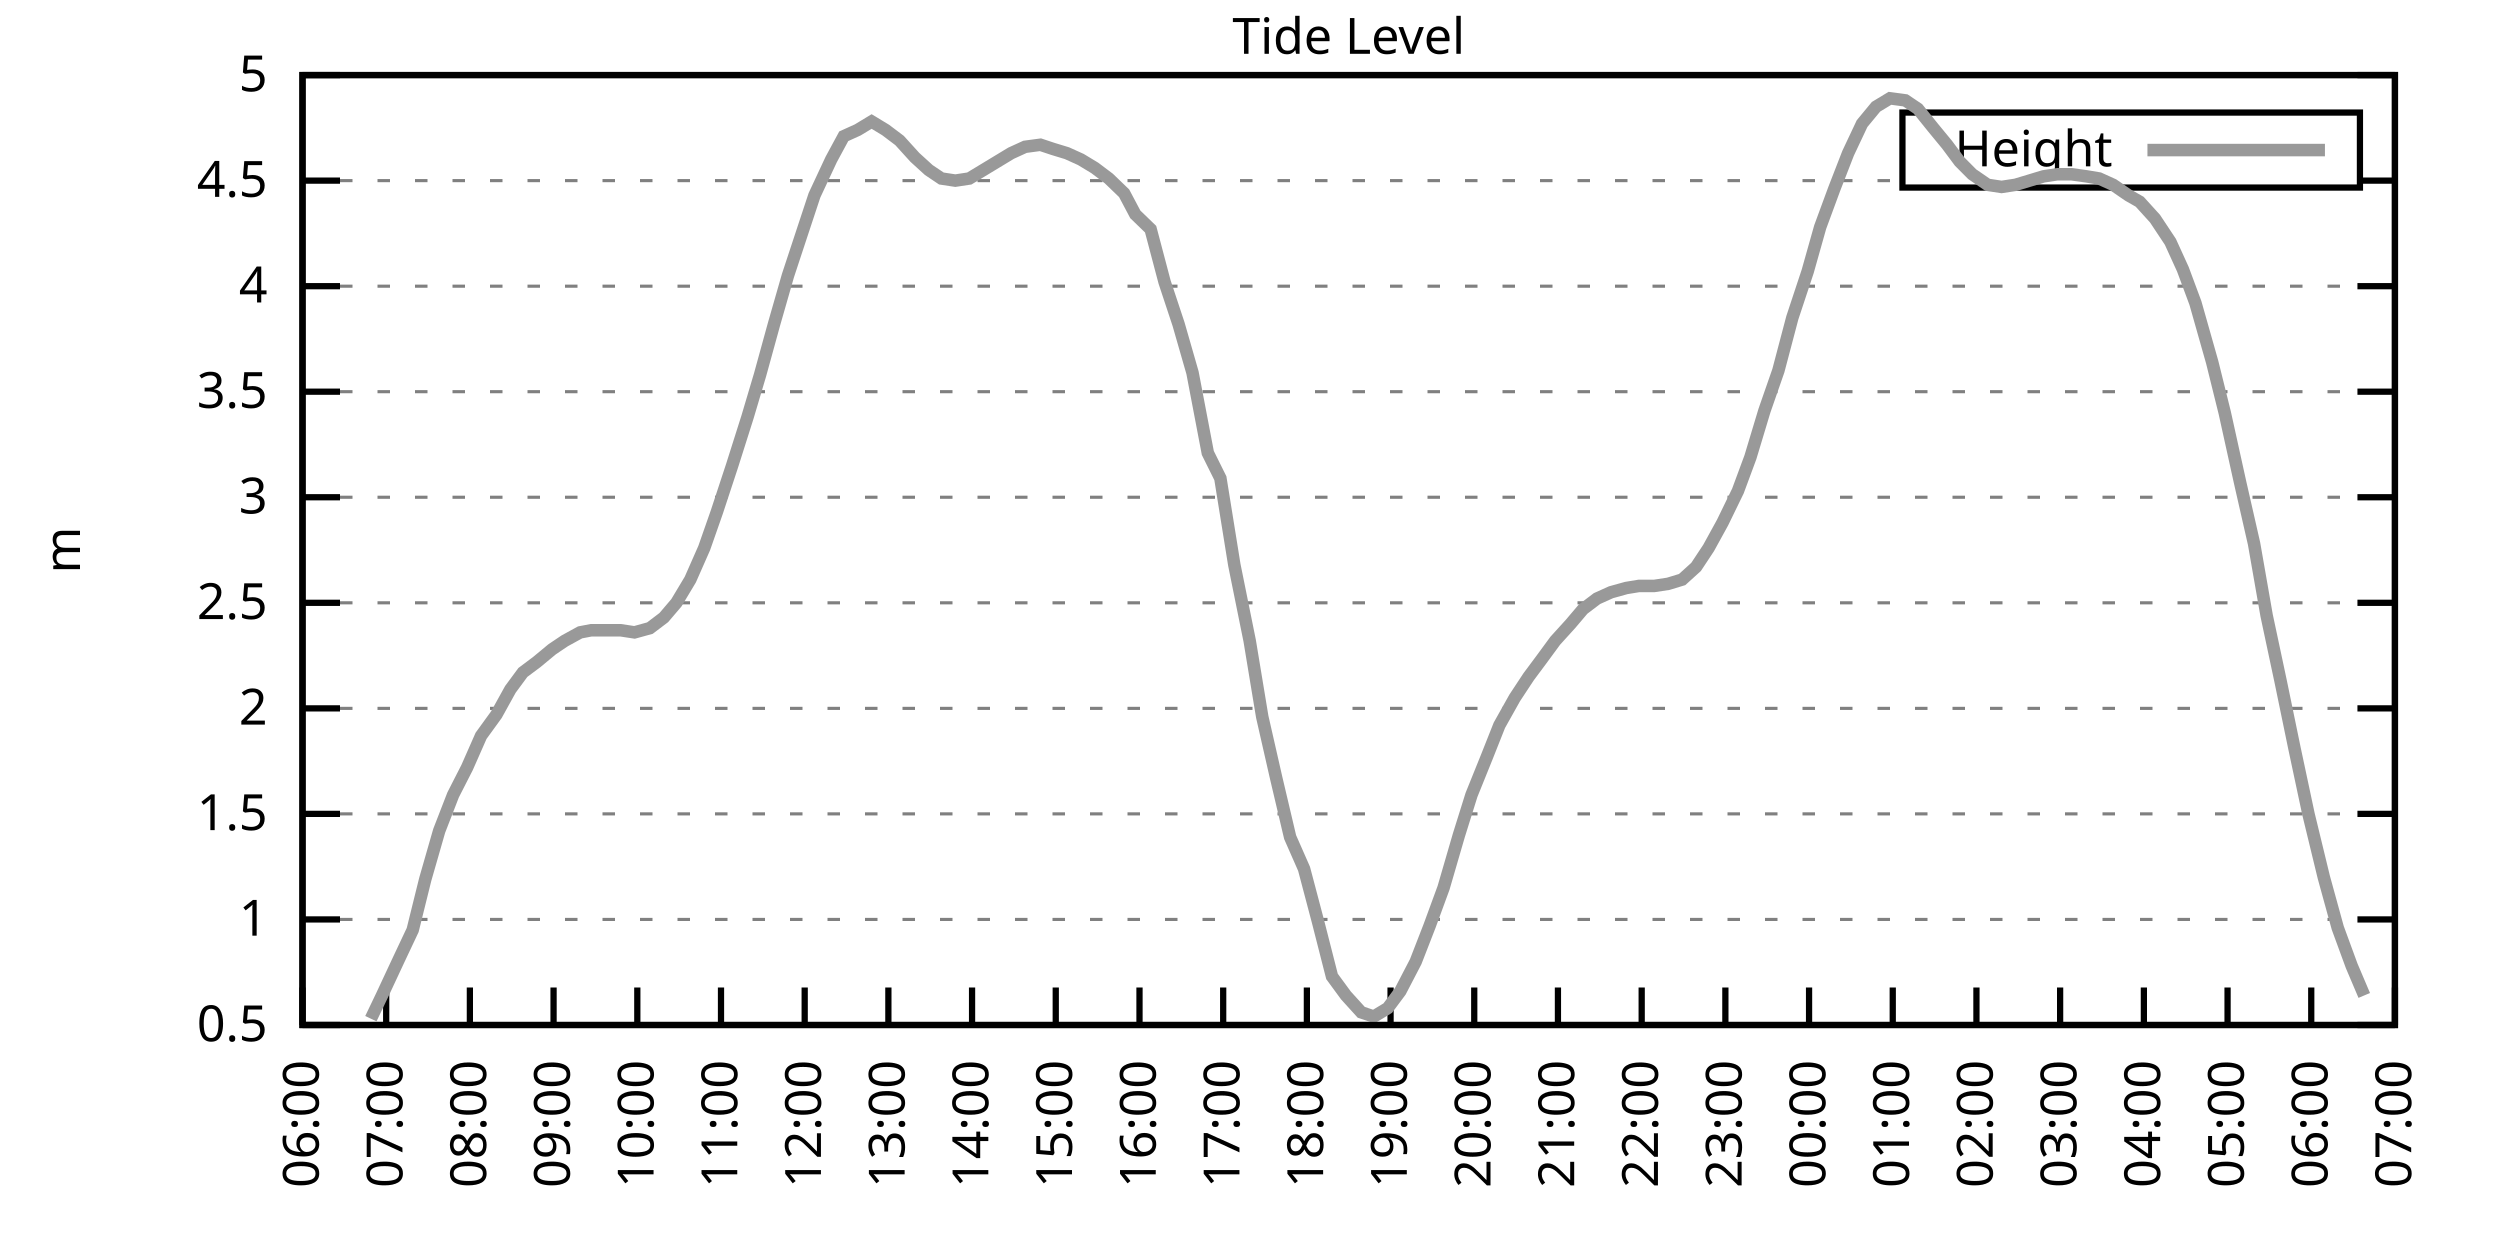
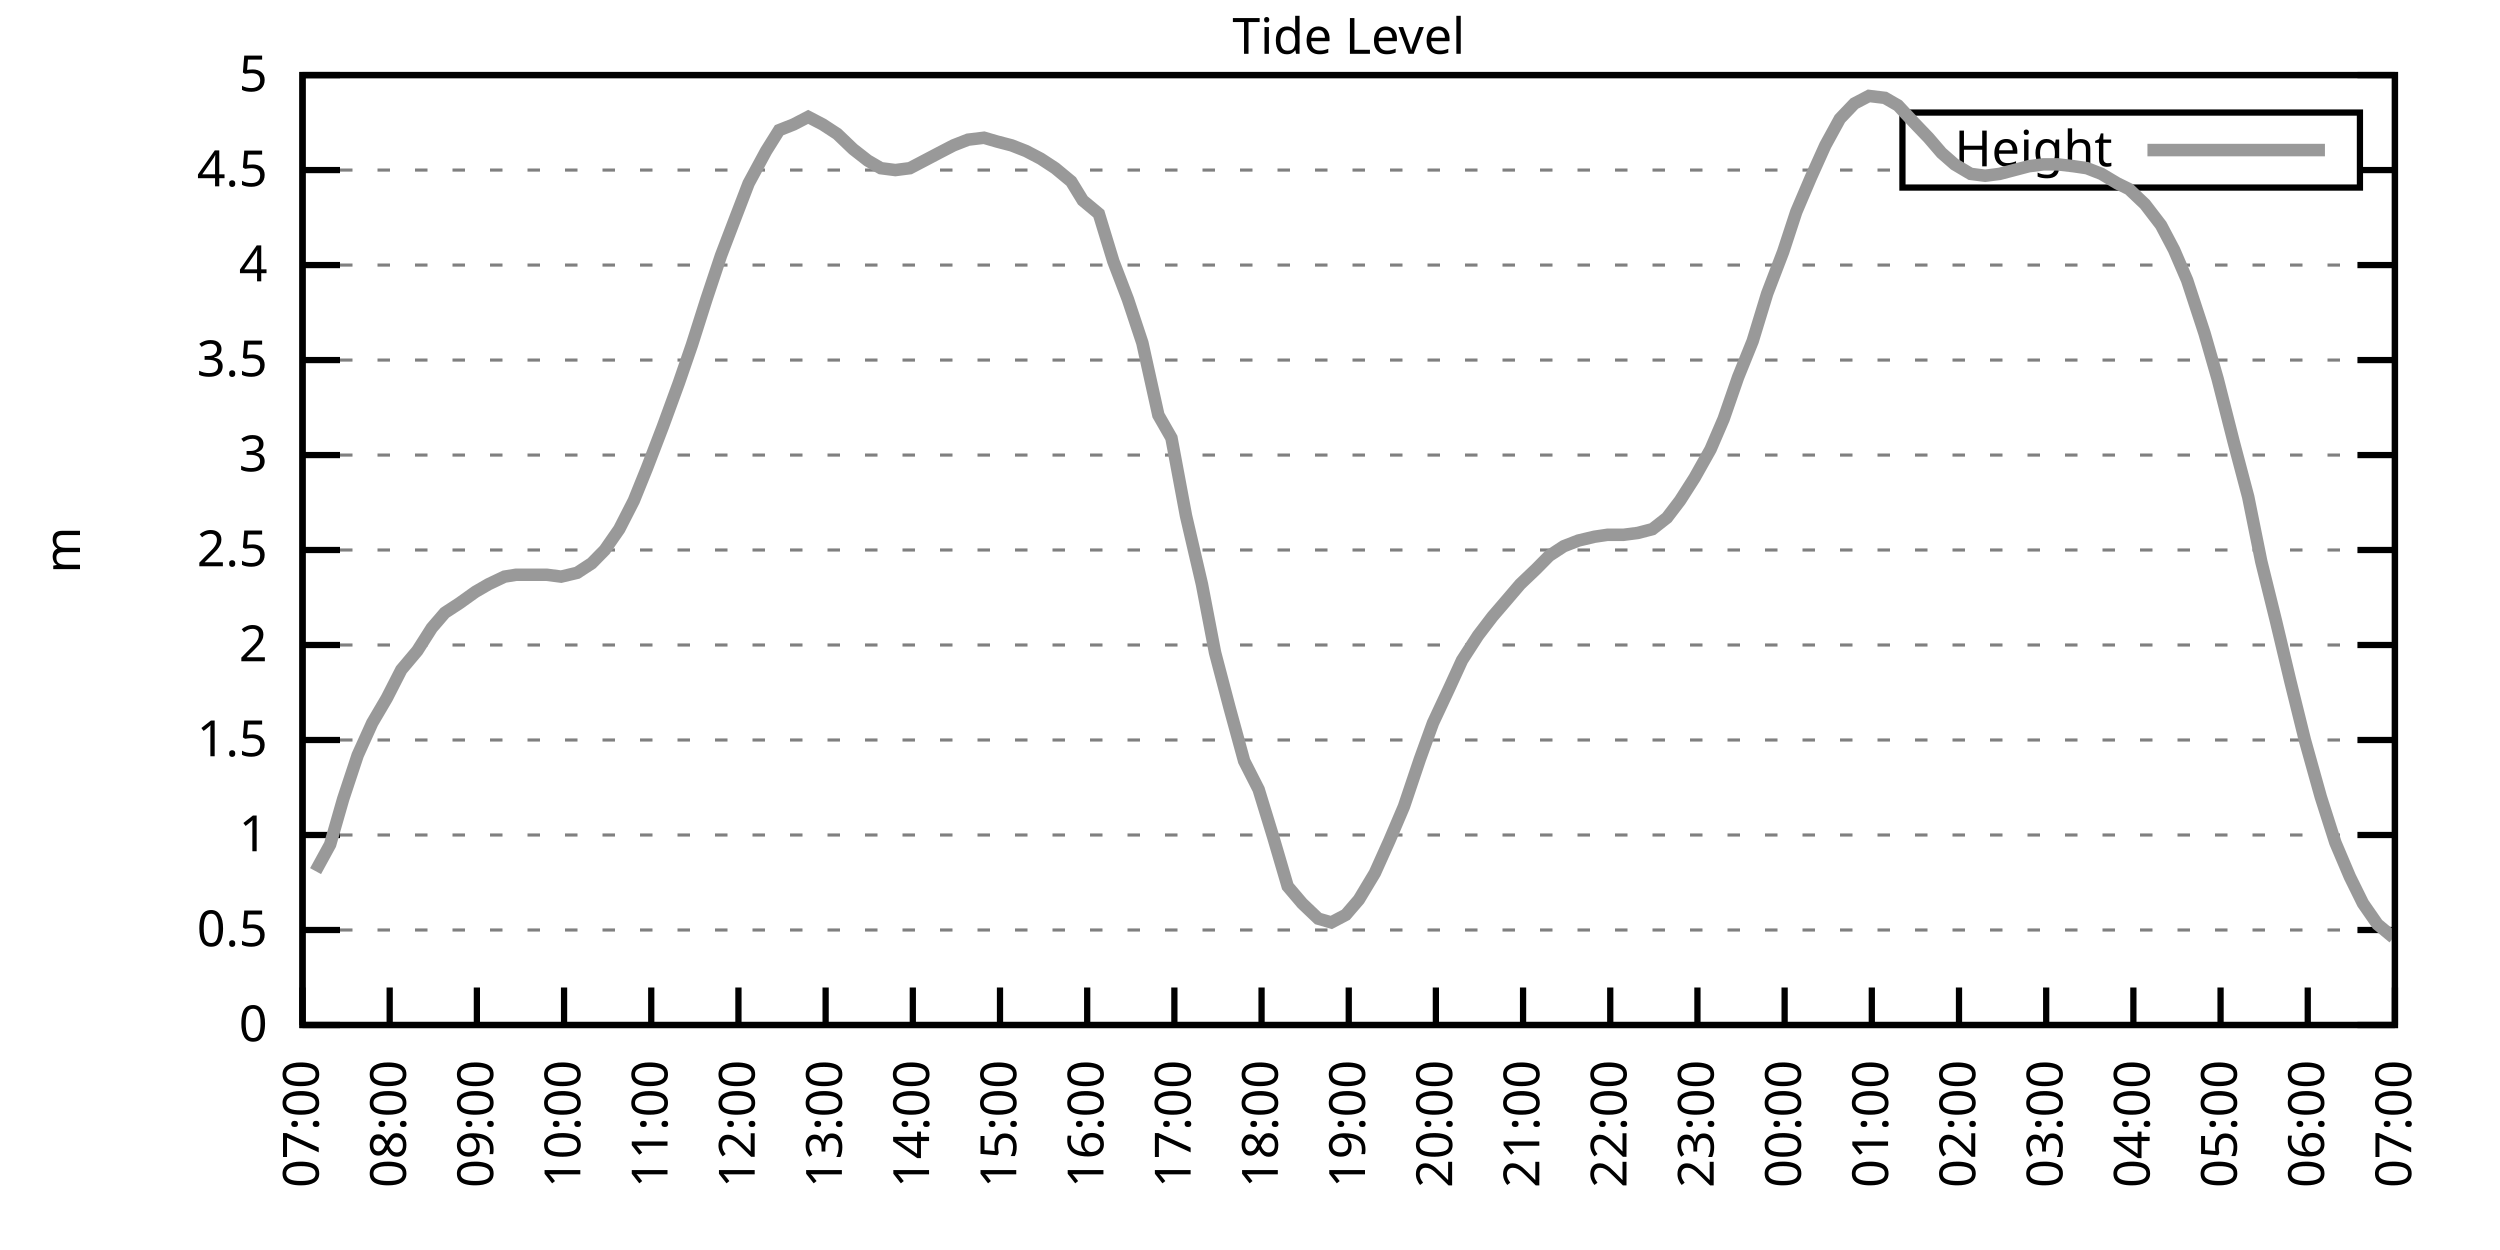
<svg xmlns="http://www.w3.org/2000/svg" xmlns:xlink="http://www.w3.org/1999/xlink" width="400" height="200" viewBox="0 0 400 200">
  <g id="gnuplot_canvas">
    <rect x="0" y="0" width="400" height="200" fill="none" />
    <defs>
      <circle id="gpDot" r="0.5" stroke-width="0.5" stroke="currentColor" />
      <path id="gpPt0" stroke-width="0.333" stroke="currentColor" d="M-1,0 h2 M0,-1 v2" />
      <path id="gpPt1" stroke-width="0.333" stroke="currentColor" d="M-1,-1 L1,1 M1,-1 L-1,1" />
      <path id="gpPt2" stroke-width="0.333" stroke="currentColor" d="M-1,0 L1,0 M0,-1 L0,1 M-1,-1 L1,1 M-1,1 L1,-1" />
      <rect id="gpPt3" stroke-width="0.333" stroke="currentColor" x="-1" y="-1" width="2" height="2" />
      <rect id="gpPt4" stroke-width="0.333" stroke="currentColor" fill="currentColor" x="-1" y="-1" width="2" height="2" />
      <circle id="gpPt5" stroke-width="0.333" stroke="currentColor" cx="0" cy="0" r="1" />
      <use xlink:href="#gpPt5" id="gpPt6" fill="currentColor" stroke="none" />
      <path id="gpPt7" stroke-width="0.333" stroke="currentColor" d="M0,-1.33 L-1.33,0.67 L1.33,0.67 z" />
      <use xlink:href="#gpPt7" id="gpPt8" fill="currentColor" stroke="none" />
      <use xlink:href="#gpPt7" id="gpPt9" stroke="currentColor" transform="rotate(180)" />
      <use xlink:href="#gpPt9" id="gpPt10" fill="currentColor" stroke="none" />
      <use xlink:href="#gpPt3" id="gpPt11" stroke="currentColor" transform="rotate(45)" />
      <use xlink:href="#gpPt11" id="gpPt12" fill="currentColor" stroke="none" />
      <path id="gpPt13" stroke-width="0.333" stroke="currentColor" d="M0,1.330 L1.265,0.411 L0.782,-1.067 L-0.782,-1.076 L-1.265,0.411 z" />
      <use xlink:href="#gpPt13" id="gpPt14" fill="currentColor" stroke="none" />
      <filter id="textbox" filterUnits="objectBoundingBox" x="0" y="0" height="1" width="1">
        <feFlood flood-color="white" flood-opacity="1" result="bgnd" />
        <feComposite in="SourceGraphic" in2="bgnd" operator="atop" />
      </filter>
      <filter id="greybox" filterUnits="objectBoundingBox" x="0" y="0" height="1" width="1">
        <feFlood flood-color="lightgrey" flood-opacity="1" result="grey" />
        <feComposite in="SourceGraphic" in2="grey" operator="atop" />
      </filter>
    </defs>
    <g fill="none" color="white" stroke="currentColor" stroke-width="1.00" stroke-linecap="butt" stroke-linejoin="miter">
</g>
    <g fill="none" color="black" stroke="currentColor" stroke-width="1.00" stroke-linecap="butt" stroke-linejoin="miter">
      <g stroke="none" shape-rendering="crispEdges">
        <polygon fill="rgb(255, 255, 255)" points="48.40,164.00 383.18,164.00 383.18,12.02 48.40,12.02 " />
      </g>
    </g>
    <g fill="none" color="black" stroke="currentColor" stroke-width="1.00" stroke-linecap="butt" stroke-linejoin="miter">
</g>
    <g fill="none" color="black" stroke="black" stroke-width="0.50" stroke-linecap="butt" stroke-linejoin="miter">
</g>
    <g fill="none" color="gray" stroke="currentColor" stroke-width="0.50" stroke-linecap="butt" stroke-linejoin="miter">
      <path stroke="gray" stroke-dasharray="2,4" class="gridline" d="M48.40,164.00 L383.19,164.00  " />
    </g>
    <g fill="none" color="gray" stroke="gray" stroke-width="1.00" stroke-linecap="butt" stroke-linejoin="miter">
</g>
    <g fill="none" color="black" stroke="currentColor" stroke-width="1.00" stroke-linecap="butt" stroke-linejoin="miter">
      <path stroke="black" d="M48.40,164.00 L54.40,164.00 M383.19,164.00 L377.19,164.00  " />
      <g transform="translate(42.80,166.60)" stroke="none" fill="black" font-family="Sans" font-size="8.00" text-anchor="end">
        <text>
+           <tspan font-family="Sans"> 0</tspan>
+         </text>
+       </g>
+     </g>
+     <g fill="none" color="black" stroke="currentColor" stroke-width="1.00" stroke-linecap="butt" stroke-linejoin="miter">
+ </g>
+     <g fill="none" color="black" stroke="black" stroke-width="0.50" stroke-linecap="butt" stroke-linejoin="miter">
+ </g>
+     <g fill="none" color="gray" stroke="currentColor" stroke-width="0.50" stroke-linecap="butt" stroke-linejoin="miter">
+       <path stroke="gray" stroke-dasharray="2,4" class="gridline" d="M48.40,148.80 L383.19,148.80  " />
+     </g>
+     <g fill="none" color="gray" stroke="gray" stroke-width="1.00" stroke-linecap="butt" stroke-linejoin="miter">
+ </g>
+     <g fill="none" color="black" stroke="currentColor" stroke-width="1.00" stroke-linecap="butt" stroke-linejoin="miter">
+       <path stroke="black" d="M48.40,148.80 L54.40,148.80 M383.19,148.80 L377.19,148.80  " />
+       <g transform="translate(42.80,151.40)" stroke="none" fill="black" font-family="Sans" font-size="8.00" text-anchor="end">
+         <text>
          <tspan font-family="Sans"> 0.5</tspan>
        </text>
      </g>
    </g>
    <g fill="none" color="black" stroke="currentColor" stroke-width="1.00" stroke-linecap="butt" stroke-linejoin="miter">
</g>
    <g fill="none" color="black" stroke="black" stroke-width="0.50" stroke-linecap="butt" stroke-linejoin="miter">
</g>
    <g fill="none" color="gray" stroke="currentColor" stroke-width="0.50" stroke-linecap="butt" stroke-linejoin="miter">
-       <path stroke="gray" stroke-dasharray="2,4" class="gridline" d="M48.40,147.11 L383.19,147.11  " />
-     </g>
-     <g fill="none" color="gray" stroke="gray" stroke-width="1.00" stroke-linecap="butt" stroke-linejoin="miter">
- </g>
-     <g fill="none" color="black" stroke="currentColor" stroke-width="1.00" stroke-linecap="butt" stroke-linejoin="miter">
-       <path stroke="black" d="M48.40,147.11 L54.40,147.11 M383.19,147.11 L377.19,147.11  " />
-       <g transform="translate(42.80,149.71)" stroke="none" fill="black" font-family="Sans" font-size="8.00" text-anchor="end">
+       <path stroke="gray" stroke-dasharray="2,4" class="gridline" d="M48.40,133.60 L383.19,133.60  " />
+     </g>
+     <g fill="none" color="gray" stroke="gray" stroke-width="1.00" stroke-linecap="butt" stroke-linejoin="miter">
+ </g>
+     <g fill="none" color="black" stroke="currentColor" stroke-width="1.00" stroke-linecap="butt" stroke-linejoin="miter">
+       <path stroke="black" d="M48.40,133.60 L54.40,133.60 M383.19,133.60 L377.19,133.60  " />
+       <g transform="translate(42.80,136.20)" stroke="none" fill="black" font-family="Sans" font-size="8.00" text-anchor="end">
        <text>
          <tspan font-family="Sans"> 1</tspan>
        </text>
      </g>
    </g>
    <g fill="none" color="black" stroke="currentColor" stroke-width="1.00" stroke-linecap="butt" stroke-linejoin="miter">
</g>
    <g fill="none" color="black" stroke="black" stroke-width="0.50" stroke-linecap="butt" stroke-linejoin="miter">
</g>
    <g fill="none" color="gray" stroke="currentColor" stroke-width="0.50" stroke-linecap="butt" stroke-linejoin="miter">
-       <path stroke="gray" stroke-dasharray="2,4" class="gridline" d="M48.40,130.22 L383.19,130.22  " />
-     </g>
-     <g fill="none" color="gray" stroke="gray" stroke-width="1.00" stroke-linecap="butt" stroke-linejoin="miter">
- </g>
-     <g fill="none" color="black" stroke="currentColor" stroke-width="1.00" stroke-linecap="butt" stroke-linejoin="miter">
-       <path stroke="black" d="M48.40,130.22 L54.40,130.22 M383.19,130.22 L377.19,130.22  " />
-       <g transform="translate(42.80,132.82)" stroke="none" fill="black" font-family="Sans" font-size="8.00" text-anchor="end">
+       <path stroke="gray" stroke-dasharray="2,4" class="gridline" d="M48.40,118.40 L383.19,118.40  " />
+     </g>
+     <g fill="none" color="gray" stroke="gray" stroke-width="1.00" stroke-linecap="butt" stroke-linejoin="miter">
+ </g>
+     <g fill="none" color="black" stroke="currentColor" stroke-width="1.00" stroke-linecap="butt" stroke-linejoin="miter">
+       <path stroke="black" d="M48.40,118.40 L54.40,118.40 M383.19,118.40 L377.19,118.40  " />
+       <g transform="translate(42.80,121.00)" stroke="none" fill="black" font-family="Sans" font-size="8.00" text-anchor="end">
        <text>
          <tspan font-family="Sans"> 1.5</tspan>
        </text>
      </g>
    </g>
    <g fill="none" color="black" stroke="currentColor" stroke-width="1.00" stroke-linecap="butt" stroke-linejoin="miter">
</g>
    <g fill="none" color="black" stroke="black" stroke-width="0.50" stroke-linecap="butt" stroke-linejoin="miter">
</g>
    <g fill="none" color="gray" stroke="currentColor" stroke-width="0.50" stroke-linecap="butt" stroke-linejoin="miter">
-       <path stroke="gray" stroke-dasharray="2,4" class="gridline" d="M48.40,113.34 L383.19,113.34  " />
-     </g>
-     <g fill="none" color="gray" stroke="gray" stroke-width="1.00" stroke-linecap="butt" stroke-linejoin="miter">
- </g>
-     <g fill="none" color="black" stroke="currentColor" stroke-width="1.00" stroke-linecap="butt" stroke-linejoin="miter">
-       <path stroke="black" d="M48.40,113.34 L54.40,113.34 M383.19,113.34 L377.19,113.34  " />
-       <g transform="translate(42.80,115.94)" stroke="none" fill="black" font-family="Sans" font-size="8.00" text-anchor="end">
+       <path stroke="gray" stroke-dasharray="2,4" class="gridline" d="M48.40,103.20 L383.19,103.20  " />
+     </g>
+     <g fill="none" color="gray" stroke="gray" stroke-width="1.00" stroke-linecap="butt" stroke-linejoin="miter">
+ </g>
+     <g fill="none" color="black" stroke="currentColor" stroke-width="1.00" stroke-linecap="butt" stroke-linejoin="miter">
+       <path stroke="black" d="M48.40,103.20 L54.40,103.20 M383.19,103.20 L377.19,103.20  " />
+       <g transform="translate(42.80,105.80)" stroke="none" fill="black" font-family="Sans" font-size="8.00" text-anchor="end">
        <text>
          <tspan font-family="Sans"> 2</tspan>
        </text>
      </g>
    </g>
    <g fill="none" color="black" stroke="currentColor" stroke-width="1.00" stroke-linecap="butt" stroke-linejoin="miter">
</g>
    <g fill="none" color="black" stroke="black" stroke-width="0.50" stroke-linecap="butt" stroke-linejoin="miter">
</g>
    <g fill="none" color="gray" stroke="currentColor" stroke-width="0.50" stroke-linecap="butt" stroke-linejoin="miter">
-       <path stroke="gray" stroke-dasharray="2,4" class="gridline" d="M48.40,96.45 L383.19,96.45  " />
-     </g>
-     <g fill="none" color="gray" stroke="gray" stroke-width="1.00" stroke-linecap="butt" stroke-linejoin="miter">
- </g>
-     <g fill="none" color="black" stroke="currentColor" stroke-width="1.00" stroke-linecap="butt" stroke-linejoin="miter">
-       <path stroke="black" d="M48.40,96.45 L54.40,96.45 M383.19,96.45 L377.19,96.45  " />
-       <g transform="translate(42.80,99.05)" stroke="none" fill="black" font-family="Sans" font-size="8.00" text-anchor="end">
+       <path stroke="gray" stroke-dasharray="2,4" class="gridline" d="M48.40,88.00 L383.19,88.00  " />
+     </g>
+     <g fill="none" color="gray" stroke="gray" stroke-width="1.00" stroke-linecap="butt" stroke-linejoin="miter">
+ </g>
+     <g fill="none" color="black" stroke="currentColor" stroke-width="1.00" stroke-linecap="butt" stroke-linejoin="miter">
+       <path stroke="black" d="M48.40,88.00 L54.40,88.00 M383.19,88.00 L377.19,88.00  " />
+       <g transform="translate(42.80,90.60)" stroke="none" fill="black" font-family="Sans" font-size="8.00" text-anchor="end">
        <text>
          <tspan font-family="Sans"> 2.5</tspan>
        </text>
      </g>
    </g>
    <g fill="none" color="black" stroke="currentColor" stroke-width="1.00" stroke-linecap="butt" stroke-linejoin="miter">
</g>
    <g fill="none" color="black" stroke="black" stroke-width="0.50" stroke-linecap="butt" stroke-linejoin="miter">
</g>
    <g fill="none" color="gray" stroke="currentColor" stroke-width="0.50" stroke-linecap="butt" stroke-linejoin="miter">
-       <path stroke="gray" stroke-dasharray="2,4" class="gridline" d="M48.40,79.56 L383.19,79.56  " />
-     </g>
-     <g fill="none" color="gray" stroke="gray" stroke-width="1.00" stroke-linecap="butt" stroke-linejoin="miter">
- </g>
-     <g fill="none" color="black" stroke="currentColor" stroke-width="1.00" stroke-linecap="butt" stroke-linejoin="miter">
-       <path stroke="black" d="M48.40,79.56 L54.40,79.56 M383.19,79.56 L377.19,79.56  " />
-       <g transform="translate(42.80,82.16)" stroke="none" fill="black" font-family="Sans" font-size="8.00" text-anchor="end">
+       <path stroke="gray" stroke-dasharray="2,4" class="gridline" d="M48.40,72.81 L383.19,72.81  " />
+     </g>
+     <g fill="none" color="gray" stroke="gray" stroke-width="1.00" stroke-linecap="butt" stroke-linejoin="miter">
+ </g>
+     <g fill="none" color="black" stroke="currentColor" stroke-width="1.00" stroke-linecap="butt" stroke-linejoin="miter">
+       <path stroke="black" d="M48.40,72.81 L54.40,72.81 M383.19,72.81 L377.19,72.81  " />
+       <g transform="translate(42.80,75.41)" stroke="none" fill="black" font-family="Sans" font-size="8.00" text-anchor="end">
        <text>
          <tspan font-family="Sans"> 3</tspan>
        </text>
      </g>
    </g>
    <g fill="none" color="black" stroke="currentColor" stroke-width="1.00" stroke-linecap="butt" stroke-linejoin="miter">
</g>
    <g fill="none" color="black" stroke="black" stroke-width="0.50" stroke-linecap="butt" stroke-linejoin="miter">
</g>
    <g fill="none" color="gray" stroke="currentColor" stroke-width="0.50" stroke-linecap="butt" stroke-linejoin="miter">
-       <path stroke="gray" stroke-dasharray="2,4" class="gridline" d="M48.40,62.67 L383.19,62.67  " />
-     </g>
-     <g fill="none" color="gray" stroke="gray" stroke-width="1.00" stroke-linecap="butt" stroke-linejoin="miter">
- </g>
-     <g fill="none" color="black" stroke="currentColor" stroke-width="1.00" stroke-linecap="butt" stroke-linejoin="miter">
-       <path stroke="black" d="M48.40,62.67 L54.40,62.67 M383.19,62.67 L377.19,62.67  " />
-       <g transform="translate(42.80,65.27)" stroke="none" fill="black" font-family="Sans" font-size="8.00" text-anchor="end">
+       <path stroke="gray" stroke-dasharray="2,4" class="gridline" d="M48.40,57.61 L383.19,57.61  " />
+     </g>
+     <g fill="none" color="gray" stroke="gray" stroke-width="1.00" stroke-linecap="butt" stroke-linejoin="miter">
+ </g>
+     <g fill="none" color="black" stroke="currentColor" stroke-width="1.00" stroke-linecap="butt" stroke-linejoin="miter">
+       <path stroke="black" d="M48.40,57.61 L54.40,57.61 M383.19,57.61 L377.19,57.61  " />
+       <g transform="translate(42.80,60.21)" stroke="none" fill="black" font-family="Sans" font-size="8.00" text-anchor="end">
        <text>
          <tspan font-family="Sans"> 3.5</tspan>
        </text>
      </g>
    </g>
    <g fill="none" color="black" stroke="currentColor" stroke-width="1.00" stroke-linecap="butt" stroke-linejoin="miter">
</g>
    <g fill="none" color="black" stroke="black" stroke-width="0.50" stroke-linecap="butt" stroke-linejoin="miter">
</g>
    <g fill="none" color="gray" stroke="currentColor" stroke-width="0.50" stroke-linecap="butt" stroke-linejoin="miter">
-       <path stroke="gray" stroke-dasharray="2,4" class="gridline" d="M48.40,45.79 L383.19,45.79  " />
-     </g>
-     <g fill="none" color="gray" stroke="gray" stroke-width="1.00" stroke-linecap="butt" stroke-linejoin="miter">
- </g>
-     <g fill="none" color="black" stroke="currentColor" stroke-width="1.00" stroke-linecap="butt" stroke-linejoin="miter">
-       <path stroke="black" d="M48.40,45.79 L54.40,45.79 M383.19,45.79 L377.19,45.79  " />
-       <g transform="translate(42.80,48.39)" stroke="none" fill="black" font-family="Sans" font-size="8.00" text-anchor="end">
+       <path stroke="gray" stroke-dasharray="2,4" class="gridline" d="M48.40,42.41 L383.19,42.41  " />
+     </g>
+     <g fill="none" color="gray" stroke="gray" stroke-width="1.00" stroke-linecap="butt" stroke-linejoin="miter">
+ </g>
+     <g fill="none" color="black" stroke="currentColor" stroke-width="1.00" stroke-linecap="butt" stroke-linejoin="miter">
+       <path stroke="black" d="M48.40,42.41 L54.40,42.41 M383.19,42.41 L377.19,42.41  " />
+       <g transform="translate(42.80,45.01)" stroke="none" fill="black" font-family="Sans" font-size="8.00" text-anchor="end">
        <text>
          <tspan font-family="Sans"> 4</tspan>
        </text>
      </g>
    </g>
    <g fill="none" color="black" stroke="currentColor" stroke-width="1.00" stroke-linecap="butt" stroke-linejoin="miter">
</g>
    <g fill="none" color="black" stroke="black" stroke-width="0.50" stroke-linecap="butt" stroke-linejoin="miter">
</g>
    <g fill="none" color="gray" stroke="currentColor" stroke-width="0.50" stroke-linecap="butt" stroke-linejoin="miter">
-       <path stroke="gray" stroke-dasharray="2,4" class="gridline" d="M48.40,28.90 L304.39,28.90 M377.59,28.90 L383.19,28.90  " />
-     </g>
-     <g fill="none" color="gray" stroke="gray" stroke-width="1.00" stroke-linecap="butt" stroke-linejoin="miter">
- </g>
-     <g fill="none" color="black" stroke="currentColor" stroke-width="1.00" stroke-linecap="butt" stroke-linejoin="miter">
-       <path stroke="black" d="M48.40,28.90 L54.40,28.90 M383.19,28.90 L377.19,28.90  " />
-       <g transform="translate(42.80,31.50)" stroke="none" fill="black" font-family="Sans" font-size="8.00" text-anchor="end">
+       <path stroke="gray" stroke-dasharray="2,4" class="gridline" d="M48.40,27.21 L304.39,27.21 M377.59,27.21 L383.19,27.21  " />
+     </g>
+     <g fill="none" color="gray" stroke="gray" stroke-width="1.00" stroke-linecap="butt" stroke-linejoin="miter">
+ </g>
+     <g fill="none" color="black" stroke="currentColor" stroke-width="1.00" stroke-linecap="butt" stroke-linejoin="miter">
+       <path stroke="black" d="M48.40,27.21 L54.40,27.21 M383.19,27.21 L377.19,27.21  " />
+       <g transform="translate(42.80,29.81)" stroke="none" fill="black" font-family="Sans" font-size="8.00" text-anchor="end">
        <text>
          <tspan font-family="Sans"> 4.5</tspan>
        </text>
      </g>
    </g>
    <g fill="none" color="black" stroke="currentColor" stroke-width="1.00" stroke-linecap="butt" stroke-linejoin="miter">
</g>
    <g fill="none" color="black" stroke="black" stroke-width="0.50" stroke-linecap="butt" stroke-linejoin="miter">
</g>
    <g fill="none" color="gray" stroke="currentColor" stroke-width="0.50" stroke-linecap="butt" stroke-linejoin="miter">
      <path stroke="gray" stroke-dasharray="2,4" class="gridline" d="M48.40,12.01 L383.19,12.01  " />
    </g>
    <g fill="none" color="gray" stroke="gray" stroke-width="1.00" stroke-linecap="butt" stroke-linejoin="miter">
</g>
    <g fill="none" color="black" stroke="currentColor" stroke-width="1.00" stroke-linecap="butt" stroke-linejoin="miter">
      <path stroke="black" d="M48.40,12.01 L54.40,12.01 M383.19,12.01 L377.19,12.01  " />
      <g transform="translate(42.80,14.61)" stroke="none" fill="black" font-family="Sans" font-size="8.00" text-anchor="end">
        <text>
          <tspan font-family="Sans"> 5</tspan>
        </text>
      </g>
    </g>
    <g fill="none" color="black" stroke="currentColor" stroke-width="1.00" stroke-linecap="butt" stroke-linejoin="miter">
      <path stroke="black" d="M48.40,164.00 L48.40,158.00  " />
      <g transform="translate(51.00,169.60) rotate(270.00)" stroke="none" fill="black" font-family="Sans" font-size="8.00" text-anchor="end">
        <text>
-           <tspan font-family="Sans">06:00</tspan>
-         </text>
-       </g>
-     </g>
-     <g fill="none" color="black" stroke="currentColor" stroke-width="1.00" stroke-linecap="butt" stroke-linejoin="miter">
-       <path stroke="black" d="M61.79,164.00 L61.79,158.00  " />
-       <g transform="translate(64.39,169.60) rotate(270.00)" stroke="none" fill="black" font-family="Sans" font-size="8.00" text-anchor="end">
-         <text>
          <tspan font-family="Sans">07:00</tspan>
        </text>
      </g>
    </g>
    <g fill="none" color="black" stroke="currentColor" stroke-width="1.00" stroke-linecap="butt" stroke-linejoin="miter">
-       <path stroke="black" d="M75.18,164.00 L75.18,158.00  " />
-       <g transform="translate(77.78,169.60) rotate(270.00)" stroke="none" fill="black" font-family="Sans" font-size="8.00" text-anchor="end">
+       <path stroke="black" d="M62.35,164.00 L62.35,158.00  " />
+       <g transform="translate(64.95,169.60) rotate(270.00)" stroke="none" fill="black" font-family="Sans" font-size="8.00" text-anchor="end">
        <text>
          <tspan font-family="Sans">08:00</tspan>
        </text>
      </g>
    </g>
    <g fill="none" color="black" stroke="currentColor" stroke-width="1.00" stroke-linecap="butt" stroke-linejoin="miter">
-       <path stroke="black" d="M88.57,164.00 L88.57,158.00  " />
-       <g transform="translate(91.17,169.60) rotate(270.00)" stroke="none" fill="black" font-family="Sans" font-size="8.00" text-anchor="end">
+       <path stroke="black" d="M76.30,164.00 L76.30,158.00  " />
+       <g transform="translate(78.90,169.60) rotate(270.00)" stroke="none" fill="black" font-family="Sans" font-size="8.00" text-anchor="end">
        <text>
          <tspan font-family="Sans">09:00</tspan>
        </text>
      </g>
    </g>
    <g fill="none" color="black" stroke="currentColor" stroke-width="1.00" stroke-linecap="butt" stroke-linejoin="miter">
-       <path stroke="black" d="M101.97,164.00 L101.97,158.00  " />
-       <g transform="translate(104.57,169.60) rotate(270.00)" stroke="none" fill="black" font-family="Sans" font-size="8.00" text-anchor="end">
+       <path stroke="black" d="M90.25,164.00 L90.25,158.00  " />
+       <g transform="translate(92.85,169.60) rotate(270.00)" stroke="none" fill="black" font-family="Sans" font-size="8.00" text-anchor="end">
        <text>
          <tspan font-family="Sans">10:00</tspan>
        </text>
      </g>
    </g>
    <g fill="none" color="black" stroke="currentColor" stroke-width="1.00" stroke-linecap="butt" stroke-linejoin="miter">
-       <path stroke="black" d="M115.36,164.00 L115.36,158.00  " />
-       <g transform="translate(117.96,169.60) rotate(270.00)" stroke="none" fill="black" font-family="Sans" font-size="8.00" text-anchor="end">
+       <path stroke="black" d="M104.20,164.00 L104.20,158.00  " />
+       <g transform="translate(106.80,169.60) rotate(270.00)" stroke="none" fill="black" font-family="Sans" font-size="8.00" text-anchor="end">
        <text>
          <tspan font-family="Sans">11:00</tspan>
        </text>
      </g>
    </g>
    <g fill="none" color="black" stroke="currentColor" stroke-width="1.00" stroke-linecap="butt" stroke-linejoin="miter">
-       <path stroke="black" d="M128.75,164.00 L128.75,158.00  " />
-       <g transform="translate(131.35,169.60) rotate(270.00)" stroke="none" fill="black" font-family="Sans" font-size="8.00" text-anchor="end">
+       <path stroke="black" d="M118.15,164.00 L118.15,158.00  " />
+       <g transform="translate(120.75,169.60) rotate(270.00)" stroke="none" fill="black" font-family="Sans" font-size="8.00" text-anchor="end">
        <text>
          <tspan font-family="Sans">12:00</tspan>
        </text>
      </g>
    </g>
    <g fill="none" color="black" stroke="currentColor" stroke-width="1.00" stroke-linecap="butt" stroke-linejoin="miter">
-       <path stroke="black" d="M142.14,164.00 L142.14,158.00  " />
-       <g transform="translate(144.74,169.60) rotate(270.00)" stroke="none" fill="black" font-family="Sans" font-size="8.00" text-anchor="end">
+       <path stroke="black" d="M132.10,164.00 L132.10,158.00  " />
+       <g transform="translate(134.70,169.60) rotate(270.00)" stroke="none" fill="black" font-family="Sans" font-size="8.00" text-anchor="end">
        <text>
          <tspan font-family="Sans">13:00</tspan>
        </text>
      </g>
    </g>
    <g fill="none" color="black" stroke="currentColor" stroke-width="1.00" stroke-linecap="butt" stroke-linejoin="miter">
-       <path stroke="black" d="M155.53,164.00 L155.53,158.00  " />
-       <g transform="translate(158.13,169.60) rotate(270.00)" stroke="none" fill="black" font-family="Sans" font-size="8.00" text-anchor="end">
+       <path stroke="black" d="M146.05,164.00 L146.05,158.00  " />
+       <g transform="translate(148.65,169.60) rotate(270.00)" stroke="none" fill="black" font-family="Sans" font-size="8.00" text-anchor="end">
        <text>
          <tspan font-family="Sans">14:00</tspan>
        </text>
      </g>
    </g>
    <g fill="none" color="black" stroke="currentColor" stroke-width="1.00" stroke-linecap="butt" stroke-linejoin="miter">
-       <path stroke="black" d="M168.92,164.00 L168.92,158.00  " />
-       <g transform="translate(171.52,169.60) rotate(270.00)" stroke="none" fill="black" font-family="Sans" font-size="8.00" text-anchor="end">
+       <path stroke="black" d="M160.00,164.00 L160.00,158.00  " />
+       <g transform="translate(162.60,169.60) rotate(270.00)" stroke="none" fill="black" font-family="Sans" font-size="8.00" text-anchor="end">
        <text>
          <tspan font-family="Sans">15:00</tspan>
        </text>
      </g>
    </g>
    <g fill="none" color="black" stroke="currentColor" stroke-width="1.00" stroke-linecap="butt" stroke-linejoin="miter">
-       <path stroke="black" d="M182.32,164.00 L182.32,158.00  " />
-       <g transform="translate(184.92,169.60) rotate(270.00)" stroke="none" fill="black" font-family="Sans" font-size="8.00" text-anchor="end">
+       <path stroke="black" d="M173.95,164.00 L173.95,158.00  " />
+       <g transform="translate(176.55,169.60) rotate(270.00)" stroke="none" fill="black" font-family="Sans" font-size="8.00" text-anchor="end">
        <text>
          <tspan font-family="Sans">16:00</tspan>
        </text>
      </g>
    </g>
    <g fill="none" color="black" stroke="currentColor" stroke-width="1.00" stroke-linecap="butt" stroke-linejoin="miter">
-       <path stroke="black" d="M195.71,164.00 L195.71,158.00  " />
-       <g transform="translate(198.31,169.60) rotate(270.00)" stroke="none" fill="black" font-family="Sans" font-size="8.00" text-anchor="end">
+       <path stroke="black" d="M187.90,164.00 L187.90,158.00  " />
+       <g transform="translate(190.50,169.60) rotate(270.00)" stroke="none" fill="black" font-family="Sans" font-size="8.00" text-anchor="end">
        <text>
          <tspan font-family="Sans">17:00</tspan>
        </text>
      </g>
    </g>
    <g fill="none" color="black" stroke="currentColor" stroke-width="1.00" stroke-linecap="butt" stroke-linejoin="miter">
-       <path stroke="black" d="M209.10,164.00 L209.10,158.00  " />
-       <g transform="translate(211.70,169.60) rotate(270.00)" stroke="none" fill="black" font-family="Sans" font-size="8.00" text-anchor="end">
+       <path stroke="black" d="M201.85,164.00 L201.85,158.00  " />
+       <g transform="translate(204.45,169.60) rotate(270.00)" stroke="none" fill="black" font-family="Sans" font-size="8.00" text-anchor="end">
        <text>
          <tspan font-family="Sans">18:00</tspan>
        </text>
      </g>
    </g>
    <g fill="none" color="black" stroke="currentColor" stroke-width="1.00" stroke-linecap="butt" stroke-linejoin="miter">
-       <path stroke="black" d="M222.49,164.00 L222.49,158.00  " />
-       <g transform="translate(225.09,169.60) rotate(270.00)" stroke="none" fill="black" font-family="Sans" font-size="8.00" text-anchor="end">
+       <path stroke="black" d="M215.80,164.00 L215.80,158.00  " />
+       <g transform="translate(218.40,169.60) rotate(270.00)" stroke="none" fill="black" font-family="Sans" font-size="8.00" text-anchor="end">
        <text>
          <tspan font-family="Sans">19:00</tspan>
        </text>
      </g>
    </g>
    <g fill="none" color="black" stroke="currentColor" stroke-width="1.00" stroke-linecap="butt" stroke-linejoin="miter">
-       <path stroke="black" d="M235.88,164.00 L235.88,158.00  " />
-       <g transform="translate(238.48,169.60) rotate(270.00)" stroke="none" fill="black" font-family="Sans" font-size="8.00" text-anchor="end">
+       <path stroke="black" d="M229.74,164.00 L229.74,158.00  " />
+       <g transform="translate(232.34,169.60) rotate(270.00)" stroke="none" fill="black" font-family="Sans" font-size="8.00" text-anchor="end">
        <text>
          <tspan font-family="Sans">20:00</tspan>
        </text>
      </g>
    </g>
    <g fill="none" color="black" stroke="currentColor" stroke-width="1.00" stroke-linecap="butt" stroke-linejoin="miter">
-       <path stroke="black" d="M249.27,164.00 L249.27,158.00  " />
-       <g transform="translate(251.87,169.60) rotate(270.00)" stroke="none" fill="black" font-family="Sans" font-size="8.00" text-anchor="end">
+       <path stroke="black" d="M243.69,164.00 L243.69,158.00  " />
+       <g transform="translate(246.29,169.60) rotate(270.00)" stroke="none" fill="black" font-family="Sans" font-size="8.00" text-anchor="end">
        <text>
          <tspan font-family="Sans">21:00</tspan>
        </text>
      </g>
    </g>
    <g fill="none" color="black" stroke="currentColor" stroke-width="1.00" stroke-linecap="butt" stroke-linejoin="miter">
-       <path stroke="black" d="M262.67,164.00 L262.67,158.00  " />
-       <g transform="translate(265.27,169.60) rotate(270.00)" stroke="none" fill="black" font-family="Sans" font-size="8.00" text-anchor="end">
+       <path stroke="black" d="M257.64,164.00 L257.64,158.00  " />
+       <g transform="translate(260.24,169.60) rotate(270.00)" stroke="none" fill="black" font-family="Sans" font-size="8.00" text-anchor="end">
        <text>
          <tspan font-family="Sans">22:00</tspan>
        </text>
      </g>
    </g>
    <g fill="none" color="black" stroke="currentColor" stroke-width="1.00" stroke-linecap="butt" stroke-linejoin="miter">
-       <path stroke="black" d="M276.06,164.00 L276.06,158.00  " />
-       <g transform="translate(278.66,169.60) rotate(270.00)" stroke="none" fill="black" font-family="Sans" font-size="8.00" text-anchor="end">
+       <path stroke="black" d="M271.59,164.00 L271.59,158.00  " />
+       <g transform="translate(274.19,169.60) rotate(270.00)" stroke="none" fill="black" font-family="Sans" font-size="8.00" text-anchor="end">
        <text>
          <tspan font-family="Sans">23:00</tspan>
        </text>
      </g>
    </g>
    <g fill="none" color="black" stroke="currentColor" stroke-width="1.00" stroke-linecap="butt" stroke-linejoin="miter">
-       <path stroke="black" d="M289.45,164.00 L289.45,158.00  " />
-       <g transform="translate(292.05,169.60) rotate(270.00)" stroke="none" fill="black" font-family="Sans" font-size="8.00" text-anchor="end">
+       <path stroke="black" d="M285.54,164.00 L285.54,158.00  " />
+       <g transform="translate(288.14,169.60) rotate(270.00)" stroke="none" fill="black" font-family="Sans" font-size="8.00" text-anchor="end">
        <text>
          <tspan font-family="Sans">00:00</tspan>
        </text>
      </g>
    </g>
    <g fill="none" color="black" stroke="currentColor" stroke-width="1.00" stroke-linecap="butt" stroke-linejoin="miter">
-       <path stroke="black" d="M302.84,164.00 L302.84,158.00  " />
-       <g transform="translate(305.44,169.60) rotate(270.00)" stroke="none" fill="black" font-family="Sans" font-size="8.00" text-anchor="end">
+       <path stroke="black" d="M299.49,164.00 L299.49,158.00  " />
+       <g transform="translate(302.09,169.60) rotate(270.00)" stroke="none" fill="black" font-family="Sans" font-size="8.00" text-anchor="end">
        <text>
          <tspan font-family="Sans">01:00</tspan>
        </text>
      </g>
    </g>
    <g fill="none" color="black" stroke="currentColor" stroke-width="1.00" stroke-linecap="butt" stroke-linejoin="miter">
-       <path stroke="black" d="M316.23,164.00 L316.23,158.00  " />
-       <g transform="translate(318.83,169.60) rotate(270.00)" stroke="none" fill="black" font-family="Sans" font-size="8.00" text-anchor="end">
+       <path stroke="black" d="M313.44,164.00 L313.44,158.00  " />
+       <g transform="translate(316.04,169.60) rotate(270.00)" stroke="none" fill="black" font-family="Sans" font-size="8.00" text-anchor="end">
        <text>
          <tspan font-family="Sans">02:00</tspan>
        </text>
      </g>
    </g>
    <g fill="none" color="black" stroke="currentColor" stroke-width="1.00" stroke-linecap="butt" stroke-linejoin="miter">
-       <path stroke="black" d="M329.62,164.00 L329.62,158.00  " />
-       <g transform="translate(332.22,169.60) rotate(270.00)" stroke="none" fill="black" font-family="Sans" font-size="8.00" text-anchor="end">
+       <path stroke="black" d="M327.39,164.00 L327.39,158.00  " />
+       <g transform="translate(329.99,169.60) rotate(270.00)" stroke="none" fill="black" font-family="Sans" font-size="8.00" text-anchor="end">
        <text>
          <tspan font-family="Sans">03:00</tspan>
        </text>
      </g>
    </g>
    <g fill="none" color="black" stroke="currentColor" stroke-width="1.00" stroke-linecap="butt" stroke-linejoin="miter">
-       <path stroke="black" d="M343.02,164.00 L343.02,158.00  " />
-       <g transform="translate(345.62,169.60) rotate(270.00)" stroke="none" fill="black" font-family="Sans" font-size="8.00" text-anchor="end">
+       <path stroke="black" d="M341.34,164.00 L341.34,158.00  " />
+       <g transform="translate(343.94,169.60) rotate(270.00)" stroke="none" fill="black" font-family="Sans" font-size="8.00" text-anchor="end">
        <text>
          <tspan font-family="Sans">04:00</tspan>
        </text>
      </g>
    </g>
    <g fill="none" color="black" stroke="currentColor" stroke-width="1.00" stroke-linecap="butt" stroke-linejoin="miter">
-       <path stroke="black" d="M356.41,164.00 L356.41,158.00  " />
-       <g transform="translate(359.01,169.60) rotate(270.00)" stroke="none" fill="black" font-family="Sans" font-size="8.00" text-anchor="end">
+       <path stroke="black" d="M355.29,164.00 L355.29,158.00  " />
+       <g transform="translate(357.89,169.60) rotate(270.00)" stroke="none" fill="black" font-family="Sans" font-size="8.00" text-anchor="end">
        <text>
          <tspan font-family="Sans">05:00</tspan>
        </text>
      </g>
    </g>
    <g fill="none" color="black" stroke="currentColor" stroke-width="1.00" stroke-linecap="butt" stroke-linejoin="miter">
-       <path stroke="black" d="M369.80,164.00 L369.80,158.00  " />
-       <g transform="translate(372.40,169.60) rotate(270.00)" stroke="none" fill="black" font-family="Sans" font-size="8.00" text-anchor="end">
+       <path stroke="black" d="M369.24,164.00 L369.24,158.00  " />
+       <g transform="translate(371.84,169.60) rotate(270.00)" stroke="none" fill="black" font-family="Sans" font-size="8.00" text-anchor="end">
        <text>
          <tspan font-family="Sans">06:00</tspan>
        </text>
      </g>
    </g>
    <g fill="none" color="black" stroke="currentColor" stroke-width="1.00" stroke-linecap="butt" stroke-linejoin="miter">
      <path stroke="black" d="M383.19,164.00 L383.19,158.00  " />
      <g transform="translate(385.79,169.60) rotate(270.00)" stroke="none" fill="black" font-family="Sans" font-size="8.00" text-anchor="end">
        <text>
          <tspan font-family="Sans">07:00</tspan>
        </text>
      </g>
    </g>
    <g fill="none" color="black" stroke="currentColor" stroke-width="1.00" stroke-linecap="butt" stroke-linejoin="miter">
</g>
    <g fill="none" color="black" stroke="currentColor" stroke-width="1.00" stroke-linecap="butt" stroke-linejoin="miter">
      <path stroke="black" d="M48.40,12.01 L48.40,164.00 L383.19,164.00 L383.19,12.01 L48.40,12.01 Z  " />
    </g>
    <g fill="none" color="black" stroke="currentColor" stroke-width="1.00" stroke-linecap="butt" stroke-linejoin="miter">
</g>
    <g fill="none" color="black" stroke="currentColor" stroke-width="1.00" stroke-linecap="butt" stroke-linejoin="miter">
      <path stroke="black" d="M304.39,30.01 L304.39,18.01 L377.59,18.01 L377.59,30.01 L304.39,30.01 Z  " />
    </g>
    <g id="Tide_level_plot_1">
      <g fill="none" color="white" stroke="black" stroke-width="2.00" stroke-linecap="butt" stroke-linejoin="miter">
</g>
      <g fill="none" color="black" stroke="currentColor" stroke-width="2.00" stroke-linecap="butt" stroke-linejoin="miter">
        <g transform="translate(337.99,26.61)" stroke="none" fill="black" font-family="Sans" font-size="8.00" text-anchor="end">
          <text>
            <tspan font-family="Sans">Height</tspan>
          </text>
        </g>
      </g>
      <g fill="none" color="black" stroke="currentColor" stroke-width="2.00" stroke-linecap="butt" stroke-linejoin="miter">
-         <path stroke="rgb(153, 153, 153)" d="M343.59,24.01 L371.99,24.01 M59.34,162.99 L61.12,159.27 L63.80,153.53 L66.03,148.80 L68.04,140.69 L70.27,132.93   L72.50,127.18 L74.74,122.79 L76.97,117.73 L79.42,114.35 L81.66,110.30 L83.66,107.59 L85.90,105.91 L88.35,103.88   L90.36,102.53 L92.82,101.18 L94.60,100.84 L97.06,100.84 L99.29,100.84 L101.52,101.18 L103.98,100.50 L106.21,98.81   L108.22,96.45 L110.45,92.73 L112.68,87.67 L114.69,81.93 L117.14,74.49 L119.60,66.73 L121.61,59.97 L123.84,51.87   L126.07,44.10 L128.30,37.34 L130.31,31.26 L132.99,25.52 L135.00,21.80 L137.23,20.79 L139.46,19.44 L141.69,20.79   L143.93,22.48 L146.38,25.18 L148.61,27.21 L150.62,28.56 L152.85,28.90 L155.09,28.56 L157.32,27.21 L159.55,25.86   L161.78,24.51 L164.01,23.49 L166.47,23.16 L168.48,23.83 L170.71,24.51 L172.94,25.52 L175.17,26.87 L177.41,28.56   L179.86,30.92 L181.65,34.30 L184.10,36.67 L186.33,45.11 L188.57,51.87 L190.80,59.63 L193.25,72.47 L195.26,76.52   L197.49,90.37 L199.95,102.53 L201.96,114.69 L204.19,124.48 L206.42,133.94 L208.65,139.01 L210.88,147.45 L213.12,156.23   L215.35,159.27 L217.80,161.97 L219.81,162.65 L222.04,161.30 L224.05,158.60 L226.51,153.87 L228.74,148.13 L230.97,142.05   L233.43,133.60 L235.44,127.18 L237.89,121.11 L239.90,116.04 L242.36,111.65 L244.59,108.27 L246.60,105.57 L248.83,102.53   L251.28,99.83 L253.29,97.46 L255.52,95.77 L257.76,94.76 L260.21,94.08 L262.22,93.75 L264.67,93.75 L266.91,93.41   L269.14,92.73 L271.37,90.71 L273.38,87.67 L275.61,83.61 L278.07,78.55 L280.07,73.14 L282.31,65.71 L284.54,59.30   L286.77,50.85 L289.23,43.42 L291.23,36.33 L293.47,30.25 L295.70,24.51 L297.93,19.78 L300.16,17.08 L302.39,15.73   L304.85,16.06 L306.86,17.41 L309.31,20.45 L311.54,23.16 L313.55,25.86 L315.56,27.88 L318.02,29.57 L320.25,29.91   L322.48,29.57 L324.71,28.90 L326.95,28.22 L329.18,27.88 L331.41,27.88 L333.86,28.22 L335.87,28.56 L338.10,29.57   L340.56,31.26 L342.35,32.28 L344.80,34.98 L347.26,38.69 L349.26,43.08 L351.27,48.49 L353.95,57.94 L355.96,66.05   L358.42,77.20 L360.65,86.99 L362.66,98.48 L364.89,108.95 L367.12,119.75 L369.35,130.22 L371.81,140.36 L374.04,148.46   L376.27,154.54 L378.28,159.27  " />
+         <path stroke="rgb(153, 153, 153)" d="M343.59,24.01 L371.99,24.01 M50.49,139.38 L52.82,135.12 L54.91,127.83 L57.23,120.83 L59.56,115.67 L61.88,111.72   L64.21,107.16 L66.77,104.12 L69.09,100.47 L71.18,98.04 L73.51,96.52 L76.07,94.69 L78.16,93.48 L80.72,92.26   L82.58,91.96 L85.13,91.96 L87.46,91.96 L89.78,92.26 L92.34,91.65 L94.67,90.13 L96.76,88.00 L99.08,84.66   L101.41,80.10 L103.50,74.93 L106.06,68.25 L108.62,61.25 L110.71,55.18 L113.03,47.88 L115.36,40.89 L117.68,34.81   L119.78,29.34 L122.57,24.17 L124.66,20.83 L126.98,19.91 L129.31,18.70 L131.63,19.91 L133.96,21.43 L136.51,23.87   L138.84,25.69 L140.93,26.91 L143.26,27.21 L145.58,26.91 L147.91,25.69 L150.23,24.47 L152.56,23.26 L154.88,22.35   L157.44,22.04 L159.53,22.65 L161.86,23.26 L164.18,24.17 L166.51,25.39 L168.83,26.91 L171.39,29.03 L173.25,32.07   L175.81,34.20 L178.13,41.80 L180.46,47.88 L182.78,54.87 L185.34,66.42 L187.43,70.07 L189.76,82.53 L192.31,93.48   L194.41,104.42 L196.73,113.24 L199.06,121.75 L201.38,126.31 L203.71,133.91 L206.03,141.81 L208.36,144.55 L210.91,146.98   L213.01,147.59 L215.33,146.37 L217.42,143.94 L219.98,139.68 L222.30,134.51 L224.63,129.04 L227.19,121.44 L229.28,115.67   L231.84,110.20 L233.93,105.64 L236.49,101.68 L238.81,98.64 L240.90,96.21 L243.23,93.48 L245.79,91.04 L247.88,88.92   L250.20,87.40 L252.53,86.49 L255.09,85.88 L257.18,85.57 L259.74,85.57 L262.06,85.27 L264.39,84.66 L266.71,82.84   L268.80,80.10 L271.13,76.45 L273.69,71.89 L275.78,67.03 L278.10,60.34 L280.43,54.57 L282.75,46.97 L285.31,40.28   L287.40,33.90 L289.73,28.42 L292.05,23.26 L294.38,19.00 L296.70,16.57 L299.03,15.35 L301.58,15.66 L303.68,16.87   L306.23,19.61 L308.56,22.04 L310.65,24.47 L312.74,26.30 L315.30,27.82 L317.63,28.12 L319.95,27.82 L322.28,27.21   L324.60,26.60 L326.93,26.30 L329.25,26.30 L331.81,26.60 L333.90,26.91 L336.23,27.82 L338.78,29.34 L340.64,30.25   L343.20,32.68 L345.76,36.02 L347.85,39.98 L349.94,44.84 L352.73,53.35 L354.83,60.65 L357.38,70.68 L359.71,79.49   L361.80,89.83 L364.13,99.25 L366.45,108.98 L368.78,118.40 L371.33,127.52 L373.66,134.82 L375.98,140.29 L378.08,144.55   L380.40,147.89 L382.96,150.02  " />
      </g>
    </g>
    <g fill="none" color="black" stroke="currentColor" stroke-width="2.00" stroke-linecap="butt" stroke-linejoin="miter">
</g>
    <g fill="none" color="black" stroke="black" stroke-width="1.00" stroke-linecap="butt" stroke-linejoin="miter">
</g>
    <g fill="none" color="black" stroke="currentColor" stroke-width="1.00" stroke-linecap="butt" stroke-linejoin="miter">
      <path stroke="black" d="M48.40,12.01 L48.40,164.00 L383.19,164.00 L383.19,12.01 L48.40,12.01 Z  " />
      <g transform="translate(12.80,88.01) rotate(270.00)" stroke="none" fill="black" font-family="Sans" font-size="8.00" text-anchor="middle">
        <text>
          <tspan font-family="Sans">m</tspan>
        </text>
      </g>
    </g>
    <g fill="none" color="black" stroke="currentColor" stroke-width="1.00" stroke-linecap="butt" stroke-linejoin="miter">
</g>
    <g fill="none" color="black" stroke="currentColor" stroke-width="1.00" stroke-linecap="butt" stroke-linejoin="miter">
      <g transform="translate(215.79,8.61)" stroke="none" fill="black" font-family="Sans" font-size="8.00" text-anchor="middle">
        <text>
          <tspan font-family="Sans">Tide Level</tspan>
        </text>
      </g>
    </g>
    <g fill="none" color="black" stroke="currentColor" stroke-width="1.00" stroke-linecap="butt" stroke-linejoin="miter">
</g>
  </g>
</svg>
